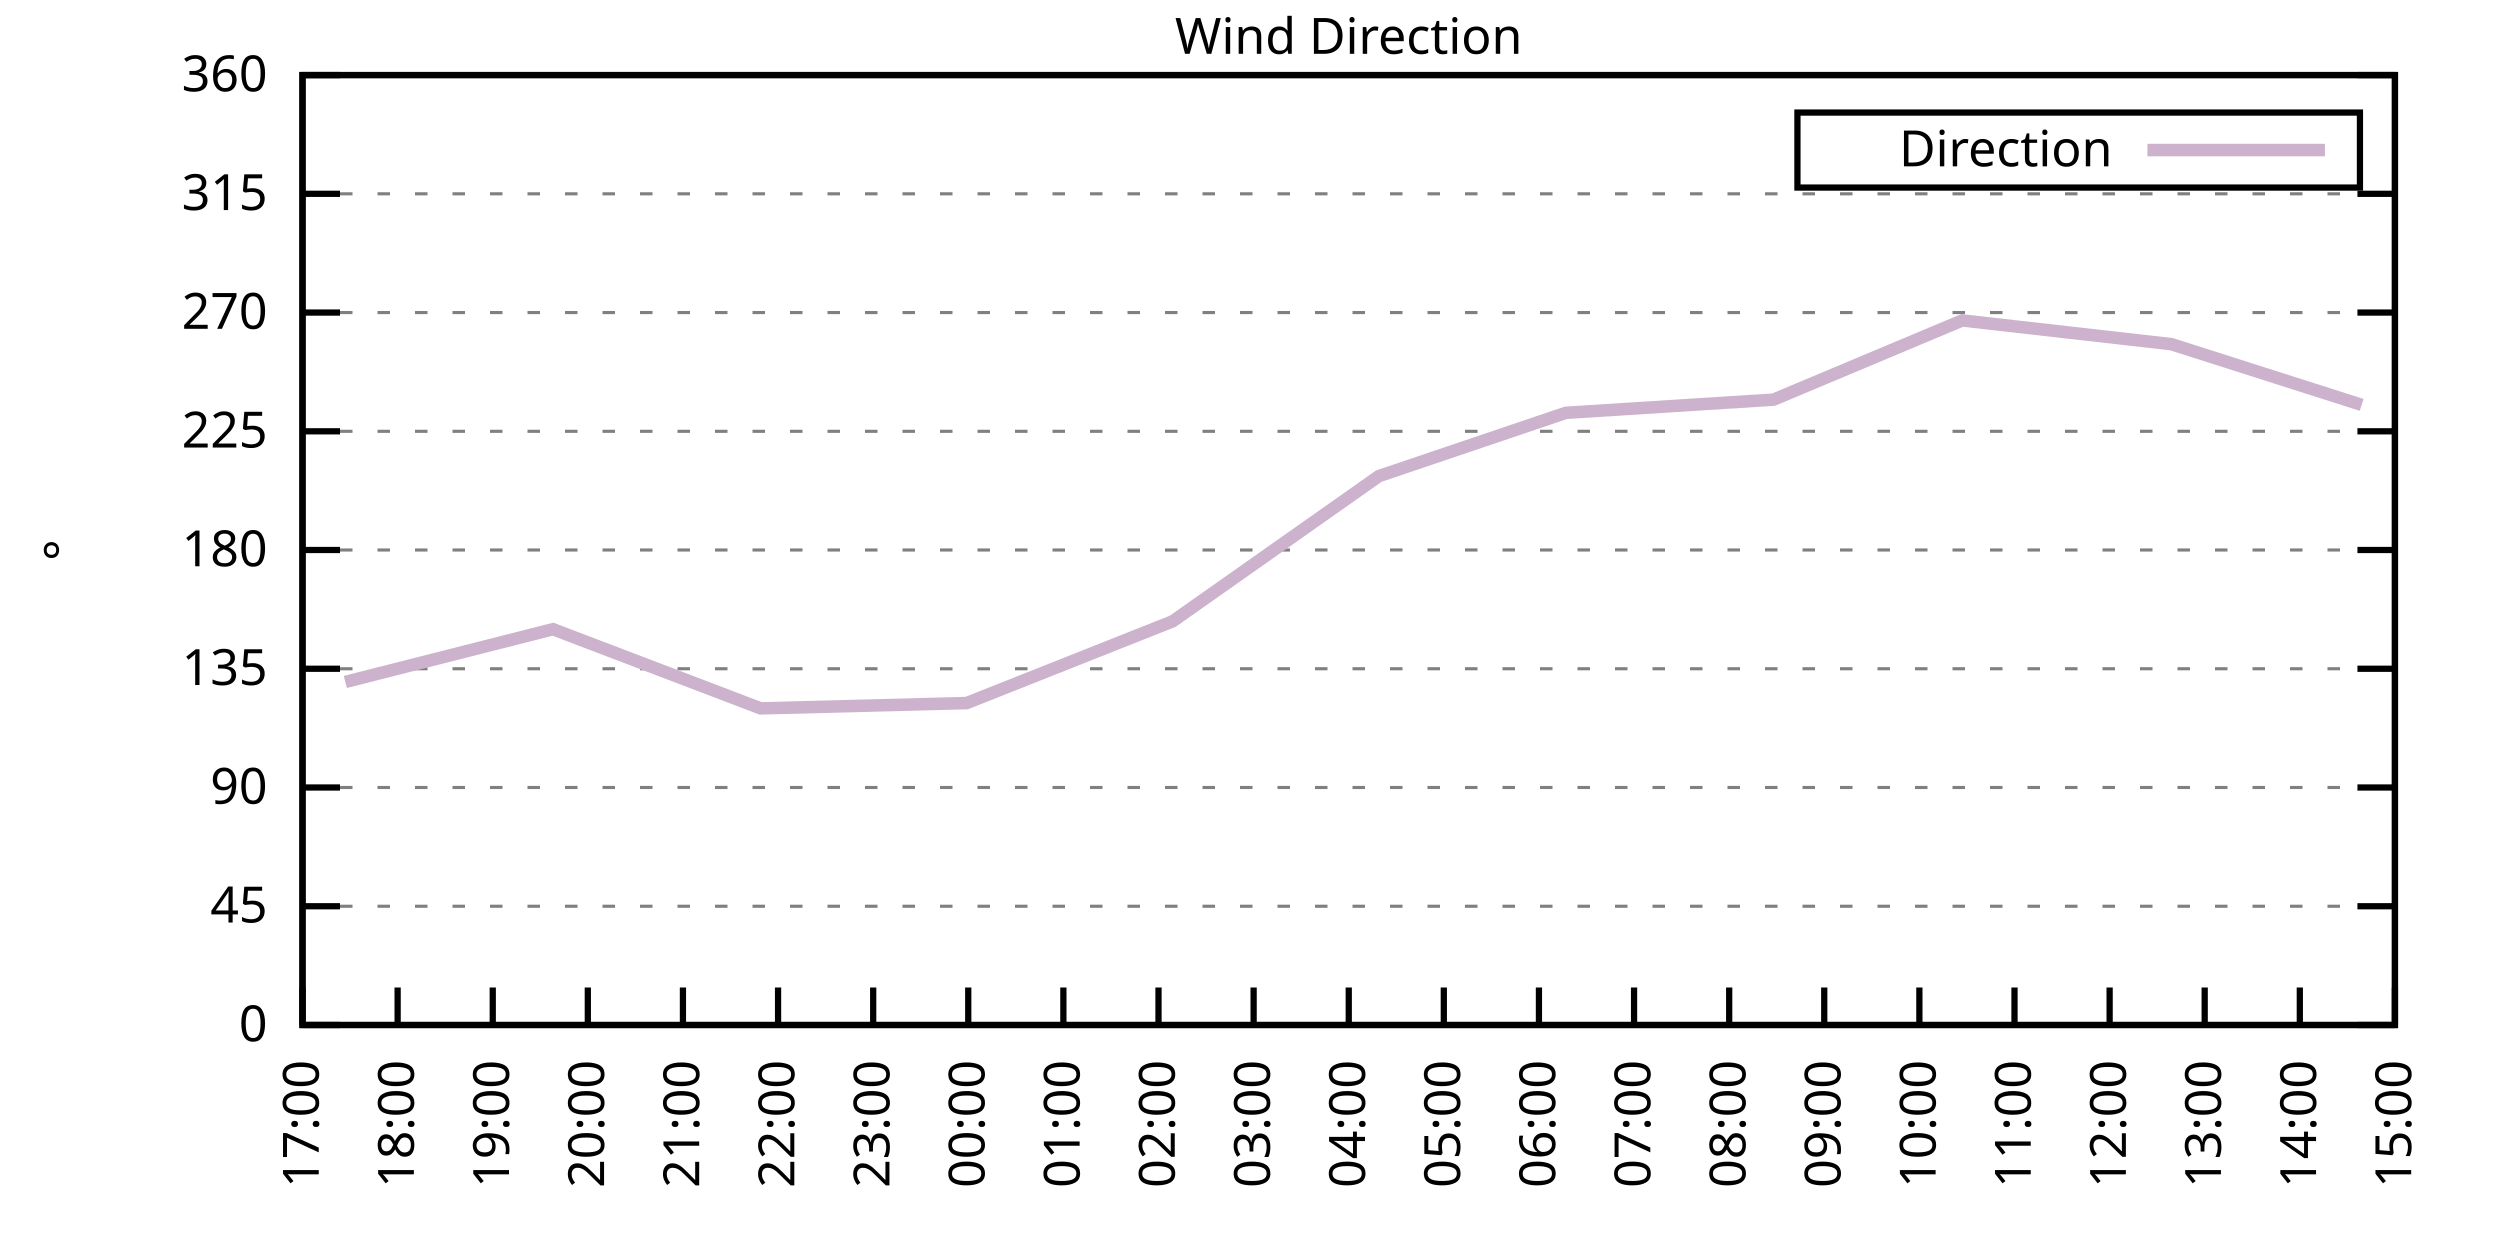
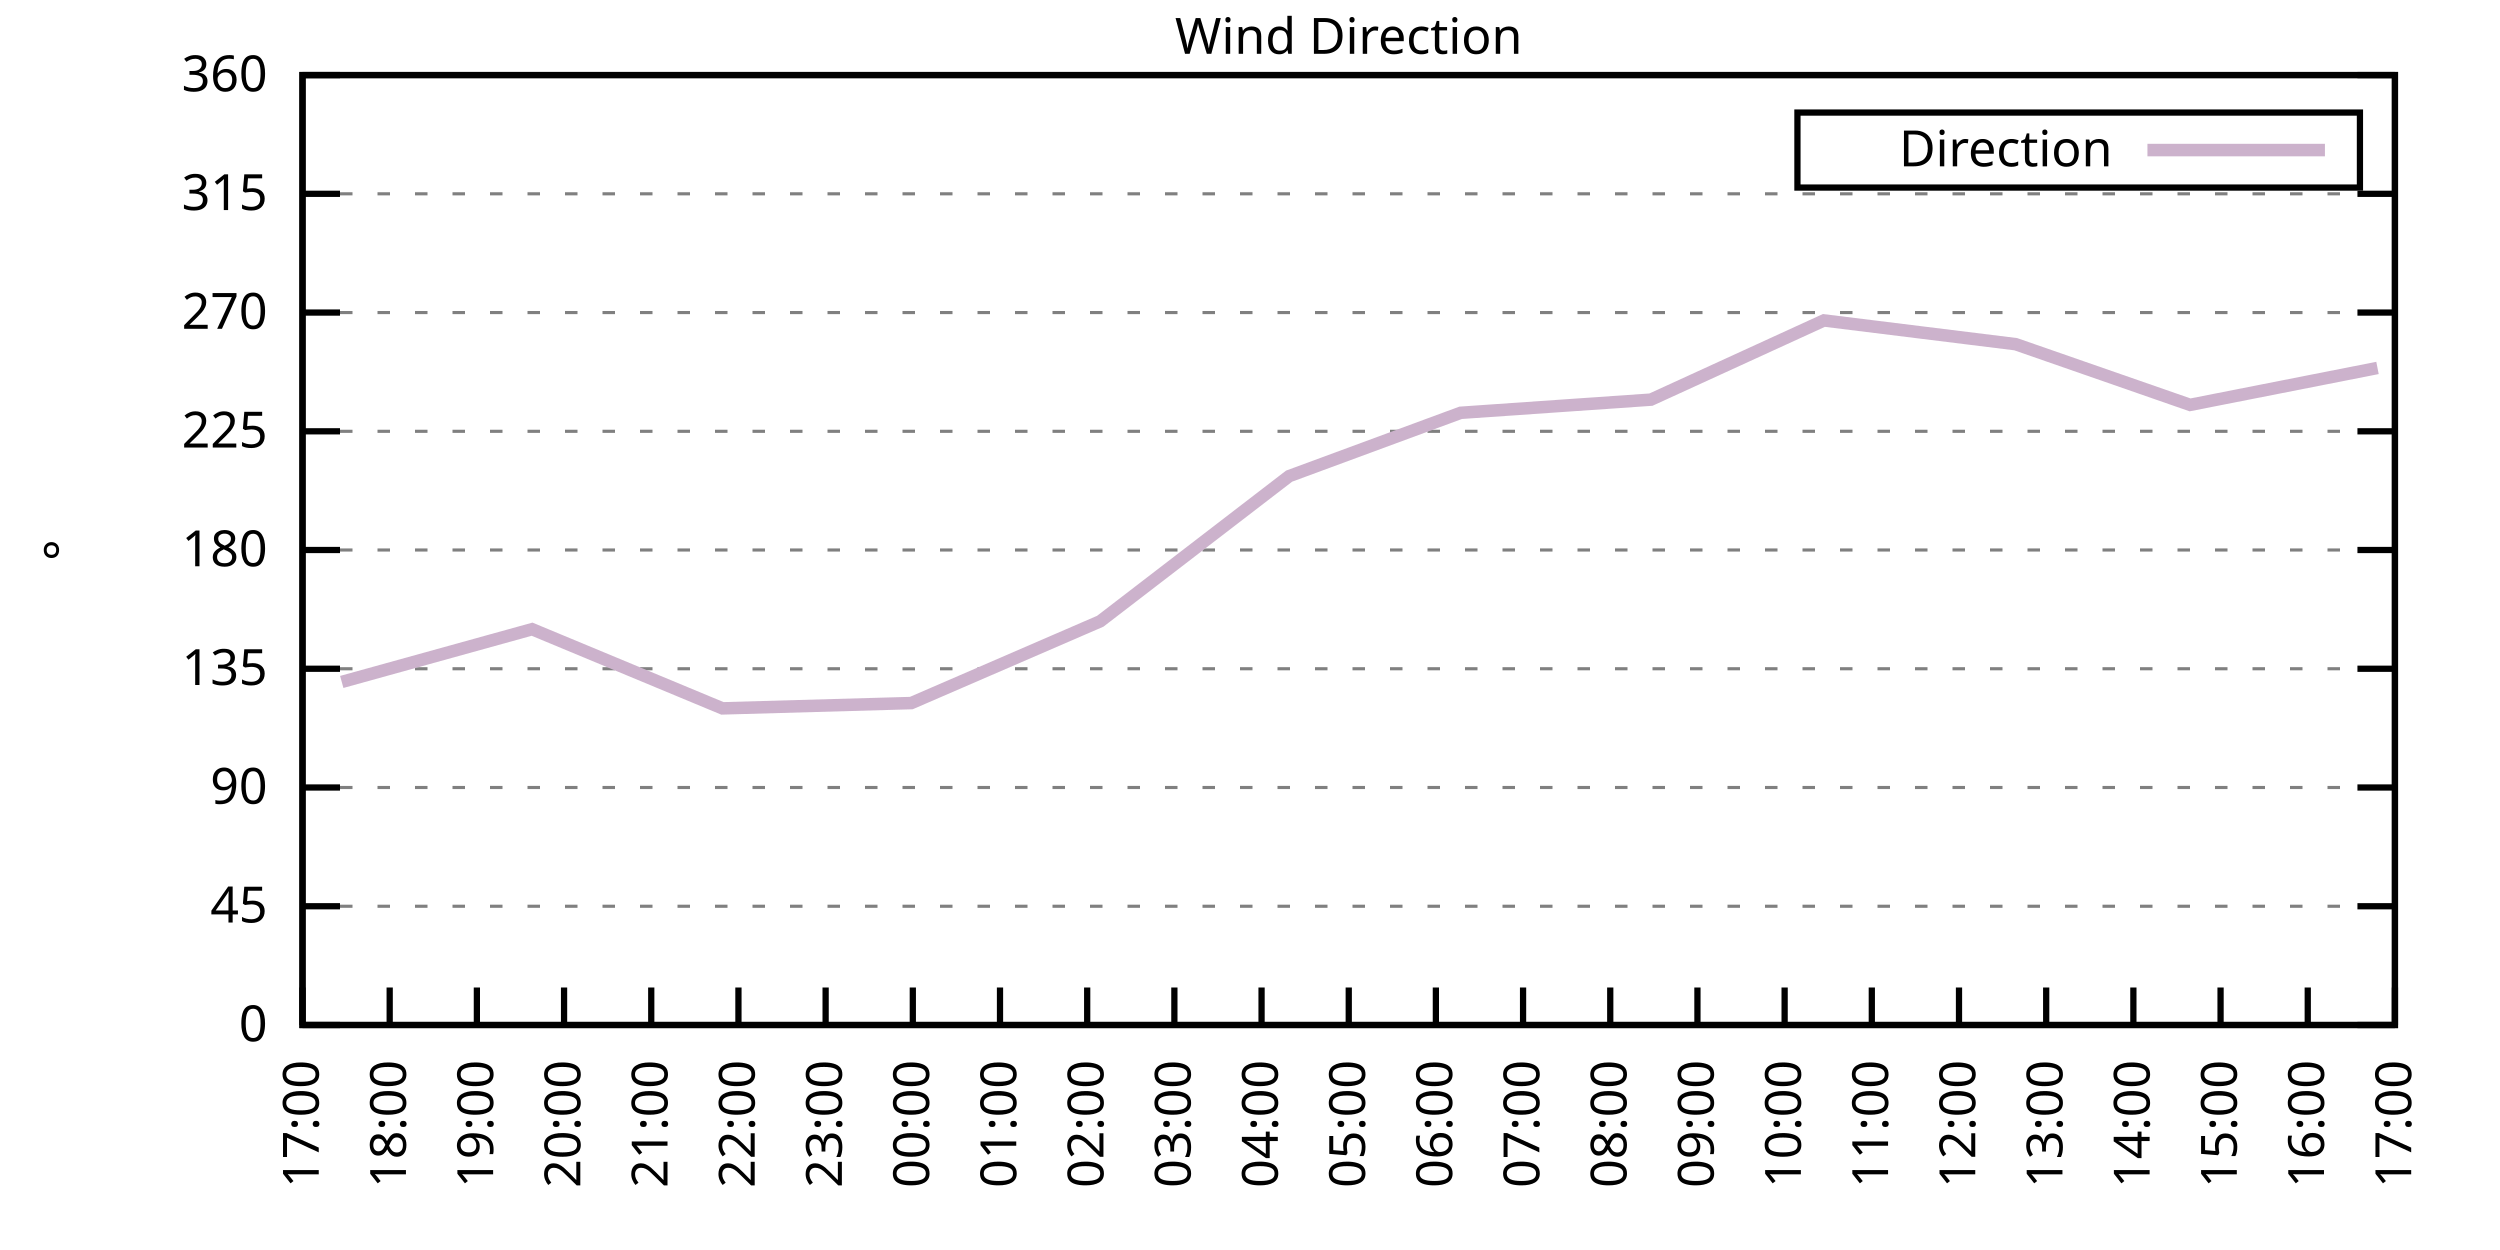
<svg xmlns="http://www.w3.org/2000/svg" xmlns:xlink="http://www.w3.org/1999/xlink" width="400" height="200" viewBox="0 0 400 200">
  <g id="gnuplot_canvas">
    <rect x="0" y="0" width="400" height="200" fill="none" />
    <defs>
      <circle id="gpDot" r="0.5" stroke-width="0.5" stroke="currentColor" />
      <path id="gpPt0" stroke-width="0.333" stroke="currentColor" d="M-1,0 h2 M0,-1 v2" />
      <path id="gpPt1" stroke-width="0.333" stroke="currentColor" d="M-1,-1 L1,1 M1,-1 L-1,1" />
      <path id="gpPt2" stroke-width="0.333" stroke="currentColor" d="M-1,0 L1,0 M0,-1 L0,1 M-1,-1 L1,1 M-1,1 L1,-1" />
      <rect id="gpPt3" stroke-width="0.333" stroke="currentColor" x="-1" y="-1" width="2" height="2" />
      <rect id="gpPt4" stroke-width="0.333" stroke="currentColor" fill="currentColor" x="-1" y="-1" width="2" height="2" />
      <circle id="gpPt5" stroke-width="0.333" stroke="currentColor" cx="0" cy="0" r="1" />
      <use xlink:href="#gpPt5" id="gpPt6" fill="currentColor" stroke="none" />
      <path id="gpPt7" stroke-width="0.333" stroke="currentColor" d="M0,-1.33 L-1.33,0.67 L1.33,0.67 z" />
      <use xlink:href="#gpPt7" id="gpPt8" fill="currentColor" stroke="none" />
      <use xlink:href="#gpPt7" id="gpPt9" stroke="currentColor" transform="rotate(180)" />
      <use xlink:href="#gpPt9" id="gpPt10" fill="currentColor" stroke="none" />
      <use xlink:href="#gpPt3" id="gpPt11" stroke="currentColor" transform="rotate(45)" />
      <use xlink:href="#gpPt11" id="gpPt12" fill="currentColor" stroke="none" />
      <path id="gpPt13" stroke-width="0.333" stroke="currentColor" d="M0,1.330 L1.265,0.411 L0.782,-1.067 L-0.782,-1.076 L-1.265,0.411 z" />
      <use xlink:href="#gpPt13" id="gpPt14" fill="currentColor" stroke="none" />
      <filter id="textbox" filterUnits="objectBoundingBox" x="0" y="0" height="1" width="1">
        <feFlood flood-color="white" flood-opacity="1" result="bgnd" />
        <feComposite in="SourceGraphic" in2="bgnd" operator="atop" />
      </filter>
      <filter id="greybox" filterUnits="objectBoundingBox" x="0" y="0" height="1" width="1">
        <feFlood flood-color="lightgrey" flood-opacity="1" result="grey" />
        <feComposite in="SourceGraphic" in2="grey" operator="atop" />
      </filter>
    </defs>
    <g fill="none" color="white" stroke="currentColor" stroke-width="1.00" stroke-linecap="butt" stroke-linejoin="miter">
</g>
    <g fill="none" color="black" stroke="currentColor" stroke-width="1.00" stroke-linecap="butt" stroke-linejoin="miter">
      <g stroke="none" shape-rendering="crispEdges">
        <polygon fill="rgb(255, 255, 255)" points="48.40,164.00 383.18,164.00 383.18,12.02 48.40,12.02 " />
      </g>
    </g>
    <g fill="none" color="black" stroke="currentColor" stroke-width="1.00" stroke-linecap="butt" stroke-linejoin="miter">
</g>
    <g fill="none" color="black" stroke="black" stroke-width="0.50" stroke-linecap="butt" stroke-linejoin="miter">
</g>
    <g fill="none" color="gray" stroke="currentColor" stroke-width="0.50" stroke-linecap="butt" stroke-linejoin="miter">
      <path stroke="gray" stroke-dasharray="2,4" class="gridline" d="M48.40,164.00 L383.19,164.00  " />
    </g>
    <g fill="none" color="gray" stroke="gray" stroke-width="1.00" stroke-linecap="butt" stroke-linejoin="miter">
</g>
    <g fill="none" color="black" stroke="currentColor" stroke-width="1.00" stroke-linecap="butt" stroke-linejoin="miter">
      <path stroke="black" d="M48.40,164.00 L54.40,164.00 M383.19,164.00 L377.19,164.00  " />
      <g transform="translate(42.80,166.60)" stroke="none" fill="black" font-family="Sans" font-size="8.00" text-anchor="end">
        <text>
          <tspan font-family="Sans"> 0</tspan>
        </text>
      </g>
    </g>
    <g fill="none" color="black" stroke="currentColor" stroke-width="1.00" stroke-linecap="butt" stroke-linejoin="miter">
</g>
    <g fill="none" color="black" stroke="black" stroke-width="0.50" stroke-linecap="butt" stroke-linejoin="miter">
</g>
    <g fill="none" color="gray" stroke="currentColor" stroke-width="0.50" stroke-linecap="butt" stroke-linejoin="miter">
      <path stroke="gray" stroke-dasharray="2,4" class="gridline" d="M48.40,145.00 L383.19,145.00  " />
    </g>
    <g fill="none" color="gray" stroke="gray" stroke-width="1.00" stroke-linecap="butt" stroke-linejoin="miter">
</g>
    <g fill="none" color="black" stroke="currentColor" stroke-width="1.00" stroke-linecap="butt" stroke-linejoin="miter">
      <path stroke="black" d="M48.40,145.00 L54.40,145.00 M383.19,145.00 L377.19,145.00  " />
      <g transform="translate(42.80,147.60)" stroke="none" fill="black" font-family="Sans" font-size="8.00" text-anchor="end">
        <text>
          <tspan font-family="Sans"> 45</tspan>
        </text>
      </g>
    </g>
    <g fill="none" color="black" stroke="currentColor" stroke-width="1.00" stroke-linecap="butt" stroke-linejoin="miter">
</g>
    <g fill="none" color="black" stroke="black" stroke-width="0.50" stroke-linecap="butt" stroke-linejoin="miter">
</g>
    <g fill="none" color="gray" stroke="currentColor" stroke-width="0.50" stroke-linecap="butt" stroke-linejoin="miter">
      <path stroke="gray" stroke-dasharray="2,4" class="gridline" d="M48.40,126.00 L383.19,126.00  " />
    </g>
    <g fill="none" color="gray" stroke="gray" stroke-width="1.00" stroke-linecap="butt" stroke-linejoin="miter">
</g>
    <g fill="none" color="black" stroke="currentColor" stroke-width="1.00" stroke-linecap="butt" stroke-linejoin="miter">
      <path stroke="black" d="M48.40,126.00 L54.40,126.00 M383.19,126.00 L377.19,126.00  " />
      <g transform="translate(42.80,128.60)" stroke="none" fill="black" font-family="Sans" font-size="8.00" text-anchor="end">
        <text>
          <tspan font-family="Sans"> 90</tspan>
        </text>
      </g>
    </g>
    <g fill="none" color="black" stroke="currentColor" stroke-width="1.00" stroke-linecap="butt" stroke-linejoin="miter">
</g>
    <g fill="none" color="black" stroke="black" stroke-width="0.50" stroke-linecap="butt" stroke-linejoin="miter">
</g>
    <g fill="none" color="gray" stroke="currentColor" stroke-width="0.50" stroke-linecap="butt" stroke-linejoin="miter">
      <path stroke="gray" stroke-dasharray="2,4" class="gridline" d="M48.40,107.00 L383.19,107.00  " />
    </g>
    <g fill="none" color="gray" stroke="gray" stroke-width="1.00" stroke-linecap="butt" stroke-linejoin="miter">
</g>
    <g fill="none" color="black" stroke="currentColor" stroke-width="1.00" stroke-linecap="butt" stroke-linejoin="miter">
      <path stroke="black" d="M48.40,107.00 L54.40,107.00 M383.19,107.00 L377.19,107.00  " />
      <g transform="translate(42.80,109.60)" stroke="none" fill="black" font-family="Sans" font-size="8.00" text-anchor="end">
        <text>
          <tspan font-family="Sans"> 135</tspan>
        </text>
      </g>
    </g>
    <g fill="none" color="black" stroke="currentColor" stroke-width="1.00" stroke-linecap="butt" stroke-linejoin="miter">
</g>
    <g fill="none" color="black" stroke="black" stroke-width="0.50" stroke-linecap="butt" stroke-linejoin="miter">
</g>
    <g fill="none" color="gray" stroke="currentColor" stroke-width="0.50" stroke-linecap="butt" stroke-linejoin="miter">
      <path stroke="gray" stroke-dasharray="2,4" class="gridline" d="M48.40,88.00 L383.19,88.00  " />
    </g>
    <g fill="none" color="gray" stroke="gray" stroke-width="1.00" stroke-linecap="butt" stroke-linejoin="miter">
</g>
    <g fill="none" color="black" stroke="currentColor" stroke-width="1.00" stroke-linecap="butt" stroke-linejoin="miter">
      <path stroke="black" d="M48.40,88.00 L54.40,88.00 M383.19,88.00 L377.19,88.00  " />
      <g transform="translate(42.80,90.60)" stroke="none" fill="black" font-family="Sans" font-size="8.00" text-anchor="end">
        <text>
          <tspan font-family="Sans"> 180</tspan>
        </text>
      </g>
    </g>
    <g fill="none" color="black" stroke="currentColor" stroke-width="1.00" stroke-linecap="butt" stroke-linejoin="miter">
</g>
    <g fill="none" color="black" stroke="black" stroke-width="0.50" stroke-linecap="butt" stroke-linejoin="miter">
</g>
    <g fill="none" color="gray" stroke="currentColor" stroke-width="0.50" stroke-linecap="butt" stroke-linejoin="miter">
      <path stroke="gray" stroke-dasharray="2,4" class="gridline" d="M48.40,69.01 L383.19,69.01  " />
    </g>
    <g fill="none" color="gray" stroke="gray" stroke-width="1.00" stroke-linecap="butt" stroke-linejoin="miter">
</g>
    <g fill="none" color="black" stroke="currentColor" stroke-width="1.00" stroke-linecap="butt" stroke-linejoin="miter">
      <path stroke="black" d="M48.40,69.01 L54.40,69.01 M383.19,69.01 L377.19,69.01  " />
      <g transform="translate(42.80,71.61)" stroke="none" fill="black" font-family="Sans" font-size="8.00" text-anchor="end">
        <text>
          <tspan font-family="Sans"> 225</tspan>
        </text>
      </g>
    </g>
    <g fill="none" color="black" stroke="currentColor" stroke-width="1.00" stroke-linecap="butt" stroke-linejoin="miter">
</g>
    <g fill="none" color="black" stroke="black" stroke-width="0.50" stroke-linecap="butt" stroke-linejoin="miter">
</g>
    <g fill="none" color="gray" stroke="currentColor" stroke-width="0.50" stroke-linecap="butt" stroke-linejoin="miter">
      <path stroke="gray" stroke-dasharray="2,4" class="gridline" d="M48.40,50.01 L383.19,50.01  " />
    </g>
    <g fill="none" color="gray" stroke="gray" stroke-width="1.00" stroke-linecap="butt" stroke-linejoin="miter">
</g>
    <g fill="none" color="black" stroke="currentColor" stroke-width="1.00" stroke-linecap="butt" stroke-linejoin="miter">
      <path stroke="black" d="M48.40,50.01 L54.40,50.01 M383.19,50.01 L377.19,50.01  " />
      <g transform="translate(42.80,52.61)" stroke="none" fill="black" font-family="Sans" font-size="8.00" text-anchor="end">
        <text>
          <tspan font-family="Sans"> 270</tspan>
        </text>
      </g>
    </g>
    <g fill="none" color="black" stroke="currentColor" stroke-width="1.00" stroke-linecap="butt" stroke-linejoin="miter">
</g>
    <g fill="none" color="black" stroke="black" stroke-width="0.50" stroke-linecap="butt" stroke-linejoin="miter">
</g>
    <g fill="none" color="gray" stroke="currentColor" stroke-width="0.50" stroke-linecap="butt" stroke-linejoin="miter">
      <path stroke="gray" stroke-dasharray="2,4" class="gridline" d="M48.40,31.01 L383.19,31.01  " />
    </g>
    <g fill="none" color="gray" stroke="gray" stroke-width="1.00" stroke-linecap="butt" stroke-linejoin="miter">
</g>
    <g fill="none" color="black" stroke="currentColor" stroke-width="1.00" stroke-linecap="butt" stroke-linejoin="miter">
      <path stroke="black" d="M48.40,31.01 L54.40,31.01 M383.19,31.01 L377.19,31.01  " />
      <g transform="translate(42.80,33.61)" stroke="none" fill="black" font-family="Sans" font-size="8.00" text-anchor="end">
        <text>
          <tspan font-family="Sans"> 315</tspan>
        </text>
      </g>
    </g>
    <g fill="none" color="black" stroke="currentColor" stroke-width="1.00" stroke-linecap="butt" stroke-linejoin="miter">
</g>
    <g fill="none" color="black" stroke="black" stroke-width="0.50" stroke-linecap="butt" stroke-linejoin="miter">
</g>
    <g fill="none" color="gray" stroke="currentColor" stroke-width="0.50" stroke-linecap="butt" stroke-linejoin="miter">
      <path stroke="gray" stroke-dasharray="2,4" class="gridline" d="M48.40,12.01 L383.19,12.01  " />
    </g>
    <g fill="none" color="gray" stroke="gray" stroke-width="1.00" stroke-linecap="butt" stroke-linejoin="miter">
</g>
    <g fill="none" color="black" stroke="currentColor" stroke-width="1.00" stroke-linecap="butt" stroke-linejoin="miter">
      <path stroke="black" d="M48.40,12.01 L54.40,12.01 M383.19,12.01 L377.19,12.01  " />
      <g transform="translate(42.80,14.61)" stroke="none" fill="black" font-family="Sans" font-size="8.00" text-anchor="end">
        <text>
          <tspan font-family="Sans"> 360</tspan>
        </text>
      </g>
    </g>
    <g fill="none" color="black" stroke="currentColor" stroke-width="1.00" stroke-linecap="butt" stroke-linejoin="miter">
      <path stroke="black" d="M48.40,164.00 L48.40,158.00  " />
      <g transform="translate(51.00,169.60) rotate(270.00)" stroke="none" fill="black" font-family="Sans" font-size="8.00" text-anchor="end">
        <text>
          <tspan font-family="Sans">17:00</tspan>
        </text>
      </g>
    </g>
    <g fill="none" color="black" stroke="currentColor" stroke-width="1.00" stroke-linecap="butt" stroke-linejoin="miter">
-       <path stroke="black" d="M63.62,164.00 L63.62,158.00  " />
-       <g transform="translate(66.22,169.60) rotate(270.00)" stroke="none" fill="black" font-family="Sans" font-size="8.00" text-anchor="end">
+       <path stroke="black" d="M62.35,164.00 L62.35,158.00  " />
+       <g transform="translate(64.95,169.60) rotate(270.00)" stroke="none" fill="black" font-family="Sans" font-size="8.00" text-anchor="end">
        <text>
          <tspan font-family="Sans">18:00</tspan>
        </text>
      </g>
    </g>
    <g fill="none" color="black" stroke="currentColor" stroke-width="1.00" stroke-linecap="butt" stroke-linejoin="miter">
-       <path stroke="black" d="M78.84,164.00 L78.84,158.00  " />
-       <g transform="translate(81.44,169.60) rotate(270.00)" stroke="none" fill="black" font-family="Sans" font-size="8.00" text-anchor="end">
+       <path stroke="black" d="M76.30,164.00 L76.30,158.00  " />
+       <g transform="translate(78.90,169.60) rotate(270.00)" stroke="none" fill="black" font-family="Sans" font-size="8.00" text-anchor="end">
        <text>
          <tspan font-family="Sans">19:00</tspan>
        </text>
      </g>
    </g>
    <g fill="none" color="black" stroke="currentColor" stroke-width="1.00" stroke-linecap="butt" stroke-linejoin="miter">
-       <path stroke="black" d="M94.05,164.00 L94.05,158.00  " />
-       <g transform="translate(96.65,169.60) rotate(270.00)" stroke="none" fill="black" font-family="Sans" font-size="8.00" text-anchor="end">
+       <path stroke="black" d="M90.25,164.00 L90.25,158.00  " />
+       <g transform="translate(92.85,169.60) rotate(270.00)" stroke="none" fill="black" font-family="Sans" font-size="8.00" text-anchor="end">
        <text>
          <tspan font-family="Sans">20:00</tspan>
        </text>
      </g>
    </g>
    <g fill="none" color="black" stroke="currentColor" stroke-width="1.00" stroke-linecap="butt" stroke-linejoin="miter">
-       <path stroke="black" d="M109.27,164.00 L109.27,158.00  " />
-       <g transform="translate(111.87,169.60) rotate(270.00)" stroke="none" fill="black" font-family="Sans" font-size="8.00" text-anchor="end">
+       <path stroke="black" d="M104.20,164.00 L104.20,158.00  " />
+       <g transform="translate(106.80,169.60) rotate(270.00)" stroke="none" fill="black" font-family="Sans" font-size="8.00" text-anchor="end">
        <text>
          <tspan font-family="Sans">21:00</tspan>
        </text>
      </g>
    </g>
    <g fill="none" color="black" stroke="currentColor" stroke-width="1.00" stroke-linecap="butt" stroke-linejoin="miter">
-       <path stroke="black" d="M124.49,164.00 L124.49,158.00  " />
-       <g transform="translate(127.09,169.60) rotate(270.00)" stroke="none" fill="black" font-family="Sans" font-size="8.00" text-anchor="end">
+       <path stroke="black" d="M118.15,164.00 L118.15,158.00  " />
+       <g transform="translate(120.75,169.60) rotate(270.00)" stroke="none" fill="black" font-family="Sans" font-size="8.00" text-anchor="end">
        <text>
          <tspan font-family="Sans">22:00</tspan>
        </text>
      </g>
    </g>
    <g fill="none" color="black" stroke="currentColor" stroke-width="1.00" stroke-linecap="butt" stroke-linejoin="miter">
-       <path stroke="black" d="M139.71,164.00 L139.71,158.00  " />
-       <g transform="translate(142.31,169.60) rotate(270.00)" stroke="none" fill="black" font-family="Sans" font-size="8.00" text-anchor="end">
+       <path stroke="black" d="M132.10,164.00 L132.10,158.00  " />
+       <g transform="translate(134.70,169.60) rotate(270.00)" stroke="none" fill="black" font-family="Sans" font-size="8.00" text-anchor="end">
        <text>
          <tspan font-family="Sans">23:00</tspan>
        </text>
      </g>
    </g>
    <g fill="none" color="black" stroke="currentColor" stroke-width="1.00" stroke-linecap="butt" stroke-linejoin="miter">
-       <path stroke="black" d="M154.92,164.00 L154.92,158.00  " />
-       <g transform="translate(157.52,169.60) rotate(270.00)" stroke="none" fill="black" font-family="Sans" font-size="8.00" text-anchor="end">
+       <path stroke="black" d="M146.05,164.00 L146.05,158.00  " />
+       <g transform="translate(148.65,169.60) rotate(270.00)" stroke="none" fill="black" font-family="Sans" font-size="8.00" text-anchor="end">
        <text>
          <tspan font-family="Sans">00:00</tspan>
        </text>
      </g>
    </g>
    <g fill="none" color="black" stroke="currentColor" stroke-width="1.00" stroke-linecap="butt" stroke-linejoin="miter">
-       <path stroke="black" d="M170.14,164.00 L170.14,158.00  " />
-       <g transform="translate(172.74,169.60) rotate(270.00)" stroke="none" fill="black" font-family="Sans" font-size="8.00" text-anchor="end">
+       <path stroke="black" d="M160.00,164.00 L160.00,158.00  " />
+       <g transform="translate(162.60,169.60) rotate(270.00)" stroke="none" fill="black" font-family="Sans" font-size="8.00" text-anchor="end">
        <text>
          <tspan font-family="Sans">01:00</tspan>
        </text>
      </g>
    </g>
    <g fill="none" color="black" stroke="currentColor" stroke-width="1.00" stroke-linecap="butt" stroke-linejoin="miter">
-       <path stroke="black" d="M185.36,164.00 L185.36,158.00  " />
-       <g transform="translate(187.96,169.60) rotate(270.00)" stroke="none" fill="black" font-family="Sans" font-size="8.00" text-anchor="end">
+       <path stroke="black" d="M173.95,164.00 L173.95,158.00  " />
+       <g transform="translate(176.55,169.60) rotate(270.00)" stroke="none" fill="black" font-family="Sans" font-size="8.00" text-anchor="end">
        <text>
          <tspan font-family="Sans">02:00</tspan>
        </text>
      </g>
    </g>
    <g fill="none" color="black" stroke="currentColor" stroke-width="1.00" stroke-linecap="butt" stroke-linejoin="miter">
-       <path stroke="black" d="M200.58,164.00 L200.58,158.00  " />
-       <g transform="translate(203.18,169.60) rotate(270.00)" stroke="none" fill="black" font-family="Sans" font-size="8.00" text-anchor="end">
+       <path stroke="black" d="M187.90,164.00 L187.90,158.00  " />
+       <g transform="translate(190.50,169.60) rotate(270.00)" stroke="none" fill="black" font-family="Sans" font-size="8.00" text-anchor="end">
        <text>
          <tspan font-family="Sans">03:00</tspan>
+         </text>
+       </g>
+     </g>
+     <g fill="none" color="black" stroke="currentColor" stroke-width="1.00" stroke-linecap="butt" stroke-linejoin="miter">
+       <path stroke="black" d="M201.85,164.00 L201.85,158.00  " />
+       <g transform="translate(204.45,169.60) rotate(270.00)" stroke="none" fill="black" font-family="Sans" font-size="8.00" text-anchor="end">
+         <text>
+           <tspan font-family="Sans">04:00</tspan>
        </text>
      </g>
    </g>
    <g fill="none" color="black" stroke="currentColor" stroke-width="1.00" stroke-linecap="butt" stroke-linejoin="miter">
      <path stroke="black" d="M215.80,164.00 L215.80,158.00  " />
      <g transform="translate(218.40,169.60) rotate(270.00)" stroke="none" fill="black" font-family="Sans" font-size="8.00" text-anchor="end">
        <text>
-           <tspan font-family="Sans">04:00</tspan>
-         </text>
-       </g>
-     </g>
-     <g fill="none" color="black" stroke="currentColor" stroke-width="1.00" stroke-linecap="butt" stroke-linejoin="miter">
-       <path stroke="black" d="M231.01,164.00 L231.01,158.00  " />
-       <g transform="translate(233.61,169.60) rotate(270.00)" stroke="none" fill="black" font-family="Sans" font-size="8.00" text-anchor="end">
-         <text>
          <tspan font-family="Sans">05:00</tspan>
        </text>
      </g>
    </g>
    <g fill="none" color="black" stroke="currentColor" stroke-width="1.00" stroke-linecap="butt" stroke-linejoin="miter">
-       <path stroke="black" d="M246.23,164.00 L246.23,158.00  " />
-       <g transform="translate(248.83,169.60) rotate(270.00)" stroke="none" fill="black" font-family="Sans" font-size="8.00" text-anchor="end">
+       <path stroke="black" d="M229.74,164.00 L229.74,158.00  " />
+       <g transform="translate(232.34,169.60) rotate(270.00)" stroke="none" fill="black" font-family="Sans" font-size="8.00" text-anchor="end">
        <text>
          <tspan font-family="Sans">06:00</tspan>
        </text>
      </g>
    </g>
    <g fill="none" color="black" stroke="currentColor" stroke-width="1.00" stroke-linecap="butt" stroke-linejoin="miter">
-       <path stroke="black" d="M261.45,164.00 L261.45,158.00  " />
-       <g transform="translate(264.05,169.60) rotate(270.00)" stroke="none" fill="black" font-family="Sans" font-size="8.00" text-anchor="end">
+       <path stroke="black" d="M243.69,164.00 L243.69,158.00  " />
+       <g transform="translate(246.29,169.60) rotate(270.00)" stroke="none" fill="black" font-family="Sans" font-size="8.00" text-anchor="end">
        <text>
          <tspan font-family="Sans">07:00</tspan>
        </text>
      </g>
    </g>
    <g fill="none" color="black" stroke="currentColor" stroke-width="1.00" stroke-linecap="butt" stroke-linejoin="miter">
-       <path stroke="black" d="M276.67,164.00 L276.67,158.00  " />
-       <g transform="translate(279.27,169.60) rotate(270.00)" stroke="none" fill="black" font-family="Sans" font-size="8.00" text-anchor="end">
+       <path stroke="black" d="M257.64,164.00 L257.64,158.00  " />
+       <g transform="translate(260.24,169.60) rotate(270.00)" stroke="none" fill="black" font-family="Sans" font-size="8.00" text-anchor="end">
        <text>
          <tspan font-family="Sans">08:00</tspan>
        </text>
      </g>
    </g>
    <g fill="none" color="black" stroke="currentColor" stroke-width="1.00" stroke-linecap="butt" stroke-linejoin="miter">
-       <path stroke="black" d="M291.88,164.00 L291.88,158.00  " />
-       <g transform="translate(294.48,169.60) rotate(270.00)" stroke="none" fill="black" font-family="Sans" font-size="8.00" text-anchor="end">
+       <path stroke="black" d="M271.59,164.00 L271.59,158.00  " />
+       <g transform="translate(274.19,169.60) rotate(270.00)" stroke="none" fill="black" font-family="Sans" font-size="8.00" text-anchor="end">
        <text>
          <tspan font-family="Sans">09:00</tspan>
        </text>
      </g>
    </g>
    <g fill="none" color="black" stroke="currentColor" stroke-width="1.00" stroke-linecap="butt" stroke-linejoin="miter">
-       <path stroke="black" d="M307.10,164.00 L307.10,158.00  " />
-       <g transform="translate(309.70,169.60) rotate(270.00)" stroke="none" fill="black" font-family="Sans" font-size="8.00" text-anchor="end">
+       <path stroke="black" d="M285.54,164.00 L285.54,158.00  " />
+       <g transform="translate(288.14,169.60) rotate(270.00)" stroke="none" fill="black" font-family="Sans" font-size="8.00" text-anchor="end">
        <text>
          <tspan font-family="Sans">10:00</tspan>
        </text>
      </g>
    </g>
    <g fill="none" color="black" stroke="currentColor" stroke-width="1.00" stroke-linecap="butt" stroke-linejoin="miter">
-       <path stroke="black" d="M322.32,164.00 L322.32,158.00  " />
-       <g transform="translate(324.92,169.60) rotate(270.00)" stroke="none" fill="black" font-family="Sans" font-size="8.00" text-anchor="end">
+       <path stroke="black" d="M299.49,164.00 L299.49,158.00  " />
+       <g transform="translate(302.09,169.60) rotate(270.00)" stroke="none" fill="black" font-family="Sans" font-size="8.00" text-anchor="end">
        <text>
          <tspan font-family="Sans">11:00</tspan>
        </text>
      </g>
    </g>
    <g fill="none" color="black" stroke="currentColor" stroke-width="1.00" stroke-linecap="butt" stroke-linejoin="miter">
-       <path stroke="black" d="M337.54,164.00 L337.54,158.00  " />
-       <g transform="translate(340.14,169.60) rotate(270.00)" stroke="none" fill="black" font-family="Sans" font-size="8.00" text-anchor="end">
+       <path stroke="black" d="M313.44,164.00 L313.44,158.00  " />
+       <g transform="translate(316.04,169.60) rotate(270.00)" stroke="none" fill="black" font-family="Sans" font-size="8.00" text-anchor="end">
        <text>
          <tspan font-family="Sans">12:00</tspan>
        </text>
      </g>
    </g>
    <g fill="none" color="black" stroke="currentColor" stroke-width="1.00" stroke-linecap="butt" stroke-linejoin="miter">
-       <path stroke="black" d="M352.75,164.00 L352.75,158.00  " />
-       <g transform="translate(355.35,169.60) rotate(270.00)" stroke="none" fill="black" font-family="Sans" font-size="8.00" text-anchor="end">
+       <path stroke="black" d="M327.39,164.00 L327.39,158.00  " />
+       <g transform="translate(329.99,169.60) rotate(270.00)" stroke="none" fill="black" font-family="Sans" font-size="8.00" text-anchor="end">
        <text>
          <tspan font-family="Sans">13:00</tspan>
        </text>
      </g>
    </g>
    <g fill="none" color="black" stroke="currentColor" stroke-width="1.00" stroke-linecap="butt" stroke-linejoin="miter">
-       <path stroke="black" d="M367.97,164.00 L367.97,158.00  " />
-       <g transform="translate(370.57,169.60) rotate(270.00)" stroke="none" fill="black" font-family="Sans" font-size="8.00" text-anchor="end">
+       <path stroke="black" d="M341.34,164.00 L341.34,158.00  " />
+       <g transform="translate(343.94,169.60) rotate(270.00)" stroke="none" fill="black" font-family="Sans" font-size="8.00" text-anchor="end">
        <text>
          <tspan font-family="Sans">14:00</tspan>
+         </text>
+       </g>
+     </g>
+     <g fill="none" color="black" stroke="currentColor" stroke-width="1.00" stroke-linecap="butt" stroke-linejoin="miter">
+       <path stroke="black" d="M355.29,164.00 L355.29,158.00  " />
+       <g transform="translate(357.89,169.60) rotate(270.00)" stroke="none" fill="black" font-family="Sans" font-size="8.00" text-anchor="end">
+         <text>
+           <tspan font-family="Sans">15:00</tspan>
+         </text>
+       </g>
+     </g>
+     <g fill="none" color="black" stroke="currentColor" stroke-width="1.00" stroke-linecap="butt" stroke-linejoin="miter">
+       <path stroke="black" d="M369.24,164.00 L369.24,158.00  " />
+       <g transform="translate(371.84,169.60) rotate(270.00)" stroke="none" fill="black" font-family="Sans" font-size="8.00" text-anchor="end">
+         <text>
+           <tspan font-family="Sans">16:00</tspan>
        </text>
      </g>
    </g>
    <g fill="none" color="black" stroke="currentColor" stroke-width="1.00" stroke-linecap="butt" stroke-linejoin="miter">
      <path stroke="black" d="M383.19,164.00 L383.19,158.00  " />
      <g transform="translate(385.79,169.60) rotate(270.00)" stroke="none" fill="black" font-family="Sans" font-size="8.00" text-anchor="end">
        <text>
-           <tspan font-family="Sans">15:00</tspan>
+           <tspan font-family="Sans">17:00</tspan>
        </text>
      </g>
    </g>
    <g fill="none" color="black" stroke="currentColor" stroke-width="1.00" stroke-linecap="butt" stroke-linejoin="miter">
</g>
    <g fill="none" color="black" stroke="currentColor" stroke-width="1.00" stroke-linecap="butt" stroke-linejoin="miter">
      <path stroke="black" d="M48.40,12.01 L48.40,164.00 L383.19,164.00 L383.19,12.01 L48.40,12.01 Z  " />
    </g>
    <g fill="none" color="black" stroke="currentColor" stroke-width="1.00" stroke-linecap="butt" stroke-linejoin="miter">
</g>
    <g fill="none" color="black" stroke="currentColor" stroke-width="1.00" stroke-linecap="butt" stroke-linejoin="miter">
      <path stroke="black" d="M287.59,30.01 L287.59,18.01 L377.59,18.01 L377.59,30.01 L287.59,30.01 Z  " />
    </g>
    <g id="Wind_direction_plot_1">
      <g fill="none" color="white" stroke="black" stroke-width="2.00" stroke-linecap="butt" stroke-linejoin="miter">
</g>
      <g fill="none" color="black" stroke="currentColor" stroke-width="2.00" stroke-linecap="butt" stroke-linejoin="miter">
        <g transform="translate(337.99,26.61)" stroke="none" fill="black" font-family="Sans" font-size="8.00" text-anchor="end">
          <text>
            <tspan font-family="Sans">Direction</tspan>
          </text>
        </g>
      </g>
      <g fill="none" color="black" stroke="currentColor" stroke-width="2.00" stroke-linecap="butt" stroke-linejoin="miter">
-         <path stroke="rgb(204, 178, 204)" d="M343.59,24.01 L371.99,24.01 M55.25,109.11 L88.47,100.67 L121.70,113.34 L154.67,112.49 L187.64,99.40 L220.61,76.18   L250.54,66.05 L283.77,63.94 L313.95,51.27 L347.43,55.07 L377.86,64.78  " />
+         <path stroke="rgb(204, 178, 204)" d="M343.59,24.01 L371.99,24.01 M54.68,109.11 L85.13,100.67 L115.59,113.34 L145.81,112.49 L176.04,99.40 L206.26,76.18   L233.70,66.05 L264.15,63.94 L291.82,51.27 L322.51,55.07 L350.41,64.78 L380.40,58.87  " />
      </g>
    </g>
    <g fill="none" color="black" stroke="currentColor" stroke-width="2.00" stroke-linecap="butt" stroke-linejoin="miter">
</g>
    <g fill="none" color="black" stroke="black" stroke-width="1.00" stroke-linecap="butt" stroke-linejoin="miter">
</g>
    <g fill="none" color="black" stroke="currentColor" stroke-width="1.00" stroke-linecap="butt" stroke-linejoin="miter">
      <path stroke="black" d="M48.40,12.01 L48.40,164.00 L383.19,164.00 L383.19,12.01 L48.40,12.01 Z  " />
      <g transform="translate(12.80,88.01) rotate(270.00)" stroke="none" fill="black" font-family="Sans" font-size="8.00" text-anchor="middle">
        <text>
          <tspan font-family="Sans">°</tspan>
        </text>
      </g>
    </g>
    <g fill="none" color="black" stroke="currentColor" stroke-width="1.00" stroke-linecap="butt" stroke-linejoin="miter">
</g>
    <g fill="none" color="black" stroke="currentColor" stroke-width="1.00" stroke-linecap="butt" stroke-linejoin="miter">
      <g transform="translate(215.79,8.61)" stroke="none" fill="black" font-family="Sans" font-size="8.00" text-anchor="middle">
        <text>
          <tspan font-family="Sans">Wind Direction</tspan>
        </text>
      </g>
    </g>
    <g fill="none" color="black" stroke="currentColor" stroke-width="1.00" stroke-linecap="butt" stroke-linejoin="miter">
</g>
  </g>
</svg>
